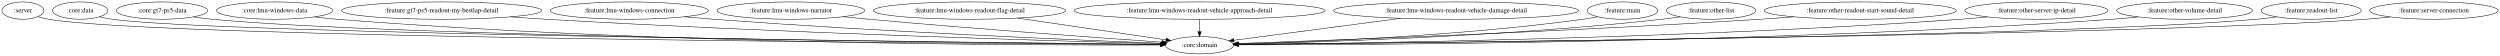
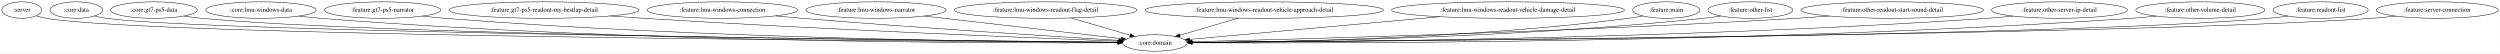
- <svg xmlns="http://www.w3.org/2000/svg" width="5195pt" height="116pt" viewBox="0.00 0.00 5194.78 116.00">
+ <svg xmlns="http://www.w3.org/2000/svg" width="5467pt" height="116pt" viewBox="0.00 0.00 5466.78 116.00">
  <g id="graph0" class="graph" transform="scale(1 1) rotate(0) translate(4 112)">
-     <polygon fill="white" stroke="transparent" points="-4,4 -4,-112 5190.78,-112 5190.78,4 -4,4" />
+     <polygon fill="white" stroke="transparent" points="-4,4 -4,-112 5462.78,-112 5462.78,4 -4,4" />
    <g id="node1" class="node">
      <ellipse fill="none" stroke="black" cx="43.55" cy="-90" rx="43.59" ry="18" />
      <text text-anchor="middle" x="43.55" y="-86.3" font-family="Times,serif" font-size="14.00">:server</text>
    </g>
    <g id="node2" class="node">
-       <ellipse fill="none" stroke="black" cx="2488.55" cy="-18" rx="70.69" ry="18" />
-       <text text-anchor="middle" x="2488.55" y="-14.3" font-family="Times,serif" font-size="14.00">:core:domain</text>
+       <ellipse fill="none" stroke="black" cx="2521.55" cy="-18" rx="70.69" ry="18" />
+       <text text-anchor="middle" x="2521.55" y="-14.3" font-family="Times,serif" font-size="14.00">:core:domain</text>
    </g>
    <g id="edge1" class="edge">
-       <path fill="none" stroke="black" d="M74.85,-77.32C81.89,-75.16 89.4,-73.2 96.55,-72 328.06,-33.15 2015.88,-21.58 2407.54,-19.41" />
-       <polygon fill="black" stroke="black" points="2407.67,-22.91 2417.65,-19.36 2407.63,-15.91 2407.67,-22.91" />
+       <path fill="none" stroke="black" d="M74.85,-77.32C81.89,-75.15 89.4,-73.2 96.55,-72 331.45,-32.61 2045.18,-21.45 2440.39,-19.39" />
+       <polygon fill="black" stroke="black" points="2440.61,-22.88 2450.59,-19.33 2440.58,-15.88 2440.61,-22.88" />
    </g>
    <g id="node3" class="node">
      <ellipse fill="none" stroke="black" cx="162.55" cy="-90" rx="57.39" ry="18" />
      <text text-anchor="middle" x="162.55" y="-86.3" font-family="Times,serif" font-size="14.00">:core:data</text>
    </g>
    <g id="edge2" class="edge">
-       <path fill="none" stroke="black" d="M202.74,-77.09C211.2,-75.03 220.11,-73.17 228.55,-72 447.41,-41.65 2030.07,-23.68 2407.77,-19.8" />
-       <polygon fill="black" stroke="black" points="2407.83,-23.3 2417.79,-19.7 2407.76,-16.3 2407.83,-23.3" />
+       <path fill="none" stroke="black" d="M202.74,-77.09C211.19,-75.02 220.11,-73.17 228.55,-72 450.85,-41.22 2059.91,-23.55 2440.85,-19.77" />
+       <polygon fill="black" stroke="black" points="2440.99,-23.27 2450.96,-19.67 2440.92,-16.27 2440.99,-23.27" />
    </g>
    <g id="node4" class="node">
      <ellipse fill="none" stroke="black" cx="332.55" cy="-90" rx="94.78" ry="18" />
      <text text-anchor="middle" x="332.55" y="-86.3" font-family="Times,serif" font-size="14.00">:core:gt7-ps5-data</text>
    </g>
    <g id="edge3" class="edge">
-       <path fill="none" stroke="black" d="M397.83,-76.93C410.63,-74.96 423.98,-73.18 436.55,-72 829.21,-35.01 2076.91,-22.36 2407.51,-19.62" />
-       <polygon fill="black" stroke="black" points="2407.98,-23.11 2417.95,-19.53 2407.92,-16.11 2407.98,-23.11" />
+       <path fill="none" stroke="black" d="M397.83,-76.93C410.63,-74.96 423.98,-73.18 436.55,-72 836.17,-34.44 2107.38,-22.18 2440.82,-19.58" />
+       <polygon fill="black" stroke="black" points="2440.91,-23.08 2450.88,-19.5 2440.86,-16.08 2440.91,-23.08" />
    </g>
    <g id="node5" class="node">
      <ellipse fill="none" stroke="black" cx="566.55" cy="-90" rx="120.78" ry="18" />
      <text text-anchor="middle" x="566.55" y="-86.3" font-family="Times,serif" font-size="14.00">:core:lmu-windows-data</text>
    </g>
    <g id="edge4" class="edge">
-       <path fill="none" stroke="black" d="M649.64,-76.87C665.2,-74.96 681.34,-73.22 696.55,-72 1355.24,-19.32 2153.89,-17.57 2407.33,-18.5" />
-       <polygon fill="black" stroke="black" points="2407.53,-22 2417.55,-18.54 2407.56,-15 2407.53,-22" />
+       <path fill="none" stroke="black" d="M649.64,-76.87C665.19,-74.95 681.34,-73.21 696.55,-72 1368.55,-18.44 2183.57,-17.29 2440.17,-18.44" />
+       <polygon fill="black" stroke="black" points="2440.5,-21.94 2450.52,-18.49 2440.54,-14.94 2440.5,-21.94" />
    </g>
    <g id="node6" class="node">
-       <ellipse fill="none" stroke="black" cx="913.55" cy="-90" rx="207.96" ry="18" />
-       <text text-anchor="middle" x="913.55" y="-86.3" font-family="Times,serif" font-size="14.00">:feature:gt7-ps5-readout-my-bestlap-detail</text>
+       <ellipse fill="none" stroke="black" cx="832.55" cy="-90" rx="127.28" ry="18" />
+       <text text-anchor="middle" x="832.55" y="-86.3" font-family="Times,serif" font-size="14.00">:feature:gt7-ps5-narrator</text>
    </g>
    <g id="edge5" class="edge">
-       <path fill="none" stroke="black" d="M1057.06,-76.96C1081.57,-75.13 1106.78,-73.39 1130.55,-72 1615.47,-43.55 2198.73,-26.58 2408.53,-21.03" />
-       <polygon fill="black" stroke="black" points="2408.63,-24.53 2418.53,-20.76 2408.44,-17.53 2408.63,-24.53" />
+       <path fill="none" stroke="black" d="M920.22,-76.86C936.27,-74.98 952.89,-73.24 968.55,-72 1530.38,-27.39 2209.47,-20.29 2440.28,-19.19" />
+       <polygon fill="black" stroke="black" points="2440.62,-22.69 2450.6,-19.15 2440.59,-15.69 2440.62,-22.69" />
    </g>
    <g id="node7" class="node">
-       <ellipse fill="none" stroke="black" cx="1303.55" cy="-90" rx="164.37" ry="18" />
-       <text text-anchor="middle" x="1303.55" y="-86.3" font-family="Times,serif" font-size="14.00">:feature:lmu-windows-connection</text>
+       <ellipse fill="none" stroke="black" cx="1185.55" cy="-90" rx="207.96" ry="18" />
+       <text text-anchor="middle" x="1185.55" y="-86.3" font-family="Times,serif" font-size="14.00">:feature:gt7-ps5-readout-my-bestlap-detail</text>
    </g>
    <g id="edge6" class="edge">
-       <path fill="none" stroke="black" d="M1418.14,-77.06C1437.94,-75.21 1458.33,-73.44 1477.55,-72 1823.86,-46.02 2237.86,-28.57 2408.75,-21.96" />
-       <polygon fill="black" stroke="black" points="2409.06,-25.45 2418.92,-21.57 2408.79,-18.46 2409.06,-25.45" />
+       <path fill="none" stroke="black" d="M1330.24,-77.04C1354.38,-75.22 1379.16,-73.47 1402.55,-72 1791.89,-47.53 2258.08,-28.87 2441.67,-21.94" />
+       <polygon fill="black" stroke="black" points="2441.92,-25.43 2451.78,-21.56 2441.65,-18.43 2441.92,-25.43" />
    </g>
    <g id="node8" class="node">
-       <ellipse fill="none" stroke="black" cx="1639.55" cy="-90" rx="153.27" ry="18" />
-       <text text-anchor="middle" x="1639.55" y="-86.3" font-family="Times,serif" font-size="14.00">:feature:lmu-windows-narrator</text>
+       <ellipse fill="none" stroke="black" cx="1575.55" cy="-90" rx="164.37" ry="18" />
+       <text text-anchor="middle" x="1575.55" y="-86.3" font-family="Times,serif" font-size="14.00">:feature:lmu-windows-connection</text>
    </g>
    <g id="edge7" class="edge">
-       <path fill="none" stroke="black" d="M1748,-77.2C1765.88,-75.38 1784.23,-73.58 1801.55,-72 2022.22,-51.91 2283.23,-33.15 2410.67,-24.31" />
-       <polygon fill="black" stroke="black" points="2410.99,-27.79 2420.72,-23.61 2410.51,-20.81 2410.99,-27.79" />
+       <path fill="none" stroke="black" d="M1691.56,-77.2C1710.92,-75.36 1730.79,-73.56 1749.55,-72 2002.93,-50.93 2303.62,-32.04 2443.17,-23.63" />
+       <polygon fill="black" stroke="black" points="2443.57,-27.11 2453.34,-23.02 2443.15,-20.13 2443.57,-27.11" />
    </g>
    <g id="node9" class="node">
-       <ellipse fill="none" stroke="black" cx="2010.55" cy="-90" rx="199.56" ry="18" />
-       <text text-anchor="middle" x="2010.55" y="-86.3" font-family="Times,serif" font-size="14.00">:feature:lmu-windows-readout-flag-detail</text>
+       <ellipse fill="none" stroke="black" cx="1911.55" cy="-90" rx="153.27" ry="18" />
+       <text text-anchor="middle" x="1911.55" y="-86.3" font-family="Times,serif" font-size="14.00">:feature:lmu-windows-narrator</text>
    </g>
    <g id="edge8" class="edge">
-       <path fill="none" stroke="black" d="M2110.46,-74.37C2202.71,-60.86 2337.37,-41.14 2418.62,-29.24" />
-       <polygon fill="black" stroke="black" points="2419.35,-32.67 2428.74,-27.76 2418.34,-25.74 2419.35,-32.67" />
+       <path fill="none" stroke="black" d="M2017.1,-76.89C2140.32,-62.75 2340.87,-39.73 2448.23,-27.41" />
+       <polygon fill="black" stroke="black" points="2448.78,-30.87 2458.32,-26.26 2447.99,-23.92 2448.78,-30.87" />
    </g>
    <g id="node10" class="node">
-       <ellipse fill="none" stroke="black" cx="2488.55" cy="-90" rx="260.75" ry="18" />
-       <text text-anchor="middle" x="2488.55" y="-86.3" font-family="Times,serif" font-size="14.00">:feature:lmu-windows-readout-vehicle-approach-detail</text>
+       <ellipse fill="none" stroke="black" cx="2282.55" cy="-90" rx="199.56" ry="18" />
+       <text text-anchor="middle" x="2282.55" y="-86.3" font-family="Times,serif" font-size="14.00">:feature:lmu-windows-readout-flag-detail</text>
    </g>
    <g id="edge9" class="edge">
-       <path fill="none" stroke="black" d="M2488.55,-71.7C2488.55,-63.98 2488.55,-54.71 2488.55,-46.11" />
-       <polygon fill="black" stroke="black" points="2492.05,-46.1 2488.55,-36.1 2485.05,-46.1 2492.05,-46.1" />
+       <path fill="none" stroke="black" d="M2338.28,-72.68C2377.03,-61.33 2428.42,-46.28 2466.92,-35" />
+       <polygon fill="black" stroke="black" points="2468.3,-38.24 2476.92,-32.07 2466.33,-31.52 2468.3,-38.24" />
    </g>
    <g id="node11" class="node">
-       <ellipse fill="none" stroke="black" cx="3021.55" cy="-90" rx="254.55" ry="18" />
-       <text text-anchor="middle" x="3021.55" y="-86.3" font-family="Times,serif" font-size="14.00">:feature:lmu-windows-readout-vehicle-damage-detail</text>
+       <ellipse fill="none" stroke="black" cx="2760.55" cy="-90" rx="260.75" ry="18" />
+       <text text-anchor="middle" x="2760.55" y="-86.3" font-family="Times,serif" font-size="14.00">:feature:lmu-windows-readout-vehicle-approach-detail</text>
    </g>
    <g id="edge10" class="edge">
-       <path fill="none" stroke="black" d="M2906.55,-73.9C2801.2,-60.06 2648.56,-40.02 2559.84,-28.36" />
-       <polygon fill="black" stroke="black" points="2560.25,-24.89 2549.88,-27.05 2559.33,-31.83 2560.25,-24.89" />
+       <path fill="none" stroke="black" d="M2703.91,-72.41C2665.26,-61.09 2614.35,-46.18 2576.14,-34.99" />
+       <polygon fill="black" stroke="black" points="2576.8,-31.54 2566.22,-32.08 2574.84,-38.25 2576.8,-31.54" />
    </g>
    <g id="node12" class="node">
-       <ellipse fill="none" stroke="black" cx="3367.55" cy="-90" rx="73.39" ry="18" />
-       <text text-anchor="middle" x="3367.55" y="-86.3" font-family="Times,serif" font-size="14.00">:feature:main</text>
+       <ellipse fill="none" stroke="black" cx="3293.55" cy="-90" rx="254.55" ry="18" />
+       <text text-anchor="middle" x="3293.55" y="-86.3" font-family="Times,serif" font-size="14.00">:feature:lmu-windows-readout-vehicle-damage-detail</text>
    </g>
    <g id="edge11" class="edge">
-       <path fill="none" stroke="black" d="M3315.68,-77.12C3305.72,-75.16 3295.34,-73.33 3285.55,-72 3025.06,-36.51 2713.31,-24.52 2569.06,-20.68" />
-       <polygon fill="black" stroke="black" points="2569.06,-17.18 2558.97,-20.42 2568.88,-24.18 2569.06,-17.18" />
+       <path fill="none" stroke="black" d="M3143.78,-75.42C2979.84,-60.56 2723.54,-37.32 2597.18,-25.86" />
+       <polygon fill="black" stroke="black" points="2597.48,-22.37 2587.2,-24.95 2596.84,-29.34 2597.48,-22.37" />
    </g>
    <g id="node13" class="node">
-       <ellipse fill="none" stroke="black" cx="3551.55" cy="-90" rx="92.88" ry="18" />
-       <text text-anchor="middle" x="3551.55" y="-86.3" font-family="Times,serif" font-size="14.00">:feature:other-list</text>
+       <ellipse fill="none" stroke="black" cx="3639.55" cy="-90" rx="73.39" ry="18" />
+       <text text-anchor="middle" x="3639.55" y="-86.3" font-family="Times,serif" font-size="14.00">:feature:main</text>
    </g>
    <g id="edge12" class="edge">
-       <path fill="none" stroke="black" d="M3486.67,-77.09C3474.38,-75.14 3461.59,-73.33 3449.55,-72 3124.4,-36.05 2734.53,-24.09 2569.09,-20.45" />
-       <polygon fill="black" stroke="black" points="2569.07,-16.95 2559,-20.23 2568.92,-23.95 2569.07,-16.95" />
+       <path fill="none" stroke="black" d="M3588.13,-77.09C3578.04,-75.1 3567.5,-73.28 3557.55,-72 3203.98,-26.58 2777.83,-19.71 2602.7,-18.93" />
+       <polygon fill="black" stroke="black" points="2602.55,-15.43 2592.54,-18.89 2602.52,-22.43 2602.55,-15.43" />
    </g>
    <g id="node14" class="node">
-       <ellipse fill="none" stroke="black" cx="3861.55" cy="-90" rx="199.56" ry="18" />
-       <text text-anchor="middle" x="3861.55" y="-86.3" font-family="Times,serif" font-size="14.00">:feature:other-readout-start-sound-detail</text>
+       <ellipse fill="none" stroke="black" cx="3823.55" cy="-90" rx="92.88" ry="18" />
+       <text text-anchor="middle" x="3823.55" y="-86.3" font-family="Times,serif" font-size="14.00">:feature:other-list</text>
    </g>
    <g id="edge13" class="edge">
-       <path fill="none" stroke="black" d="M3723.42,-77.01C3700.11,-75.19 3676.15,-73.44 3653.55,-72 3246.07,-46.09 2757.63,-28.11 2568.64,-21.65" />
-       <polygon fill="black" stroke="black" points="2568.63,-18.14 2558.52,-21.3 2568.39,-25.14 2568.63,-18.14" />
+       <path fill="none" stroke="black" d="M3758.96,-77.02C3746.57,-75.07 3733.69,-73.28 3721.55,-72 3302.08,-27.94 2796.38,-20.42 2602.54,-19.2" />
+       <polygon fill="black" stroke="black" points="2602.46,-15.7 2592.44,-19.14 2602.42,-22.7 2602.46,-15.7" />
    </g>
    <g id="node15" class="node">
-       <ellipse fill="none" stroke="black" cx="4227.55" cy="-90" rx="148.67" ry="18" />
-       <text text-anchor="middle" x="4227.55" y="-86.3" font-family="Times,serif" font-size="14.00">:feature:other-server-ip-detail</text>
+       <ellipse fill="none" stroke="black" cx="4133.55" cy="-90" rx="199.56" ry="18" />
+       <text text-anchor="middle" x="4133.55" y="-86.3" font-family="Times,serif" font-size="14.00">:feature:other-readout-start-sound-detail</text>
    </g>
    <g id="edge14" class="edge">
-       <path fill="none" stroke="black" d="M4125.46,-76.83C4107.19,-74.97 4088.32,-73.26 4070.55,-72 3496.23,-31.34 2802.37,-21.74 2569.29,-19.59" />
-       <polygon fill="black" stroke="black" points="2569.24,-16.09 2559.21,-19.5 2569.17,-23.09 2569.24,-16.09" />
+       <path fill="none" stroke="black" d="M3996.27,-76.92C3972.69,-75.09 3948.42,-73.37 3925.55,-72 3422.46,-41.96 2816.88,-25.89 2601.96,-20.8" />
+       <polygon fill="black" stroke="black" points="2601.8,-17.3 2591.72,-20.56 2601.64,-24.3 2601.8,-17.3" />
    </g>
    <g id="node16" class="node">
-       <ellipse fill="none" stroke="black" cx="4535.55" cy="-90" rx="141.07" ry="18" />
-       <text text-anchor="middle" x="4535.55" y="-86.3" font-family="Times,serif" font-size="14.00">:feature:other-volume-detail</text>
+       <ellipse fill="none" stroke="black" cx="4499.55" cy="-90" rx="148.67" ry="18" />
+       <text text-anchor="middle" x="4499.55" y="-86.3" font-family="Times,serif" font-size="14.00">:feature:other-server-ip-detail</text>
    </g>
    <g id="edge15" class="edge">
-       <path fill="none" stroke="black" d="M4438.83,-76.82C4421.13,-74.94 4402.8,-73.22 4385.55,-72 3683.8,-22.52 2832.97,-18.71 2569.94,-18.81" />
-       <polygon fill="black" stroke="black" points="2569.71,-15.31 2559.71,-18.81 2569.71,-22.31 2569.71,-15.31" />
+       <path fill="none" stroke="black" d="M4397.88,-76.81C4379.49,-74.94 4360.46,-73.23 4342.55,-72 3671.47,-25.97 2858.6,-19.84 2602.69,-19.09" />
+       <polygon fill="black" stroke="black" points="2602.38,-15.58 2592.37,-19.06 2602.36,-22.58 2602.38,-15.58" />
    </g>
    <g id="node17" class="node">
-       <ellipse fill="none" stroke="black" cx="4798.55" cy="-90" rx="103.98" ry="18" />
-       <text text-anchor="middle" x="4798.55" y="-86.3" font-family="Times,serif" font-size="14.00">:feature:readout-list</text>
+       <ellipse fill="none" stroke="black" cx="4807.55" cy="-90" rx="141.07" ry="18" />
+       <text text-anchor="middle" x="4807.55" y="-86.3" font-family="Times,serif" font-size="14.00">:feature:other-volume-detail</text>
    </g>
    <g id="edge16" class="edge">
-       <path fill="none" stroke="black" d="M4726.97,-76.85C4713.26,-74.92 4698.99,-73.17 4685.55,-72 4262.57,-35.23 2914.5,-22.33 2569.55,-19.59" />
-       <polygon fill="black" stroke="black" points="2569.43,-16.09 2559.4,-19.51 2569.37,-23.09 2569.43,-16.09" />
+       <path fill="none" stroke="black" d="M4711.23,-76.82C4693.41,-74.92 4674.93,-73.2 4657.55,-72 3857.9,-16.87 2886.38,-17.05 2602.83,-18.44" />
+       <polygon fill="black" stroke="black" points="2602.62,-14.94 2592.64,-18.5 2602.66,-21.94 2602.62,-14.94" />
    </g>
    <g id="node18" class="node">
-       <ellipse fill="none" stroke="black" cx="5053.55" cy="-90" rx="133.48" ry="18" />
-       <text text-anchor="middle" x="5053.55" y="-86.3" font-family="Times,serif" font-size="14.00">:feature:server-connection</text>
+       <ellipse fill="none" stroke="black" cx="5070.55" cy="-90" rx="103.98" ry="18" />
+       <text text-anchor="middle" x="5070.55" y="-86.3" font-family="Times,serif" font-size="14.00">:feature:readout-list</text>
    </g>
    <g id="edge17" class="edge">
-       <path fill="none" stroke="black" d="M4962.77,-76.8C4945.77,-74.89 4928.14,-73.17 4911.55,-72 4441,-38.77 2935.97,-23.09 2569.54,-19.71" />
-       <polygon fill="black" stroke="black" points="2569.33,-16.21 2559.29,-19.62 2569.26,-23.21 2569.33,-16.21" />
+       <path fill="none" stroke="black" d="M4999.28,-76.87C4985.47,-74.92 4971.09,-73.16 4957.55,-72 4484.79,-31.46 2969.93,-21.27 2602.43,-19.37" />
+       <polygon fill="black" stroke="black" points="2602.43,-15.87 2592.41,-19.32 2602.39,-22.87 2602.43,-15.87" />
+     </g>
+     <g id="node19" class="node">
+       <ellipse fill="none" stroke="black" cx="5325.55" cy="-90" rx="133.48" ry="18" />
+       <text text-anchor="middle" x="5325.55" y="-86.3" font-family="Times,serif" font-size="14.00">:feature:server-connection</text>
+     </g>
+     <g id="edge18" class="edge">
+       <path fill="none" stroke="black" d="M5234.77,-76.77C5217.78,-74.87 5200.14,-73.16 5183.55,-72 4663.05,-35.75 2990.5,-22.22 2602.47,-19.53" />
+       <polygon fill="black" stroke="black" points="2602.48,-16.03 2592.46,-19.46 2602.43,-23.03 2602.48,-16.03" />
    </g>
  </g>
</svg>
